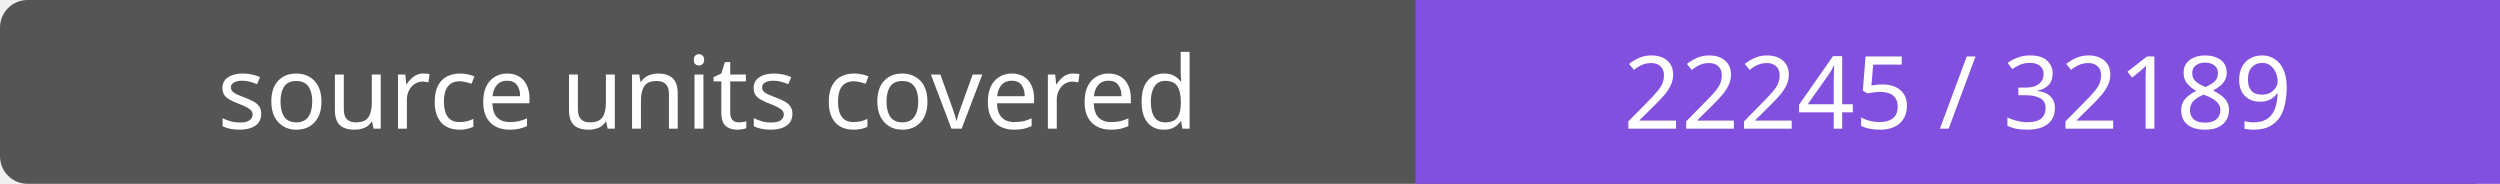
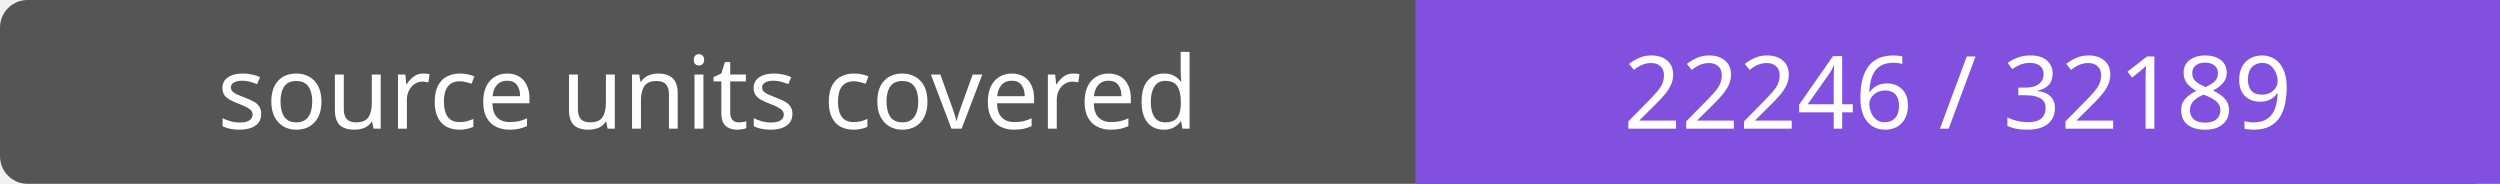
- <svg xmlns="http://www.w3.org/2000/svg" width="272" height="20" role="img" aria-label="source units covered: 22245 / 32189">
+ <svg xmlns="http://www.w3.org/2000/svg" width="272" height="20" role="img" aria-label="source units covered: 22246 / 32189">
  <rect width="272" height="20" rx="3" fill="#555" />
  <path fill="#8250df" d="M154 0h118v20H154z" />
  <g fill="#fff" text-anchor="middle" font-family="Verdana,sans-serif" font-size="11">
    <text x="77.0" y="14">source units covered</text>
-     <text x="213.0" y="14">22245 / 32189</text>
+     <text x="213.0" y="14">22246 / 32189</text>
  </g>
</svg>
